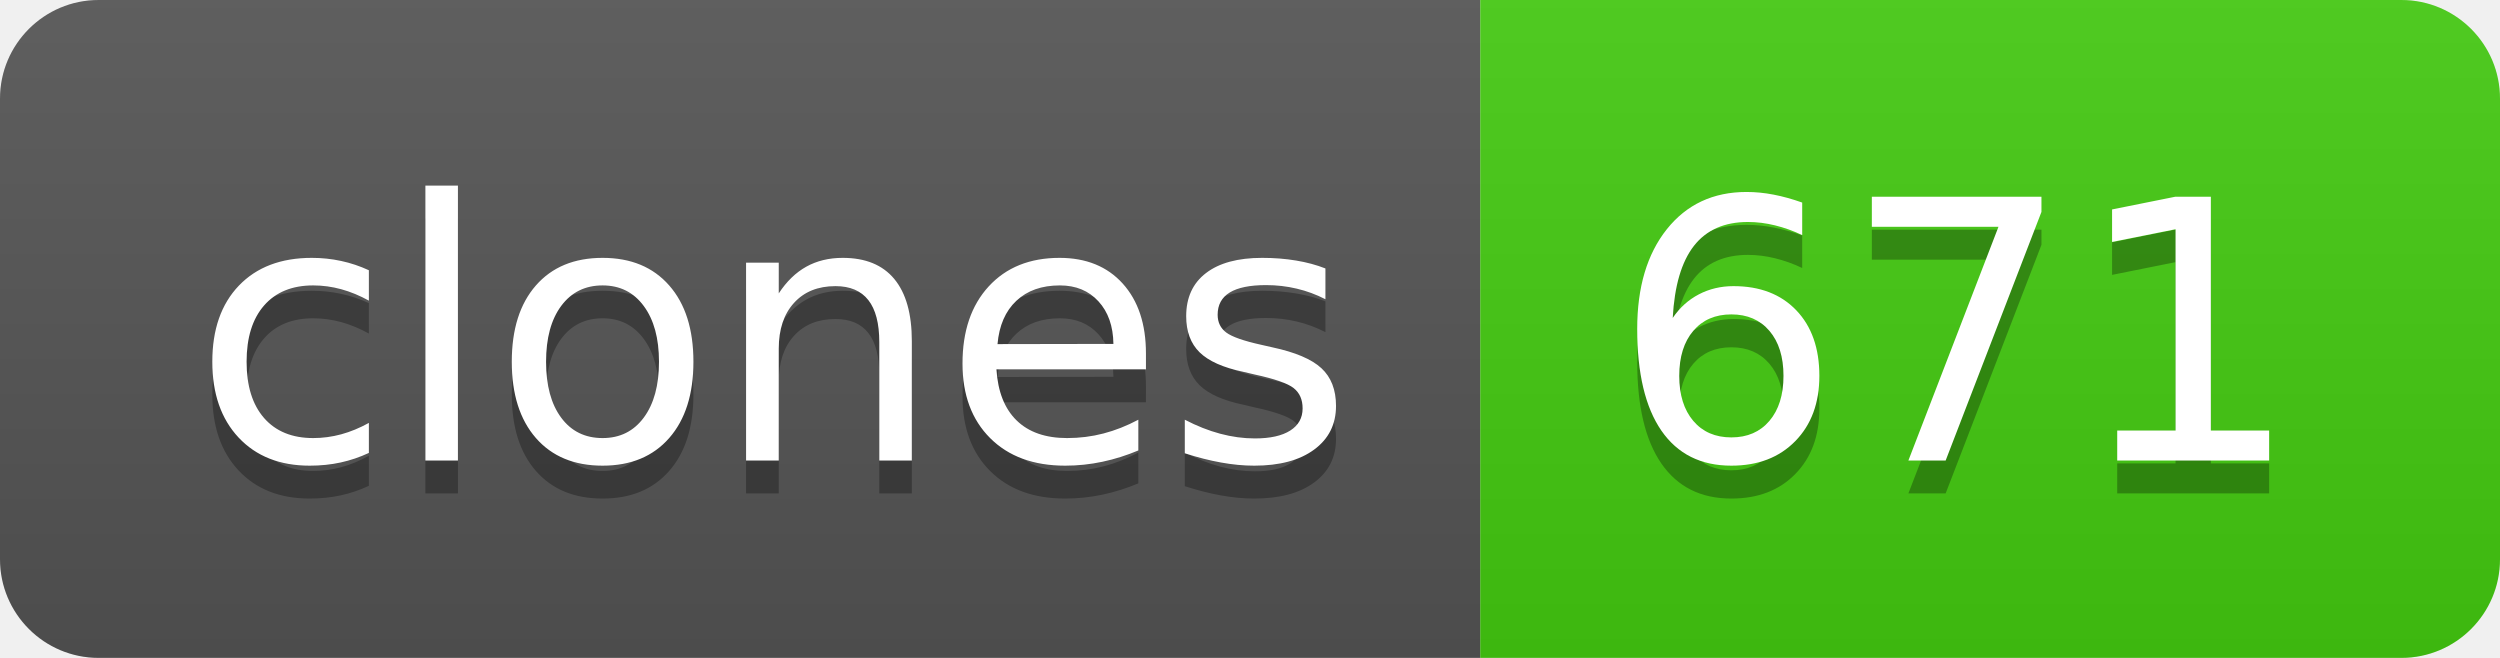
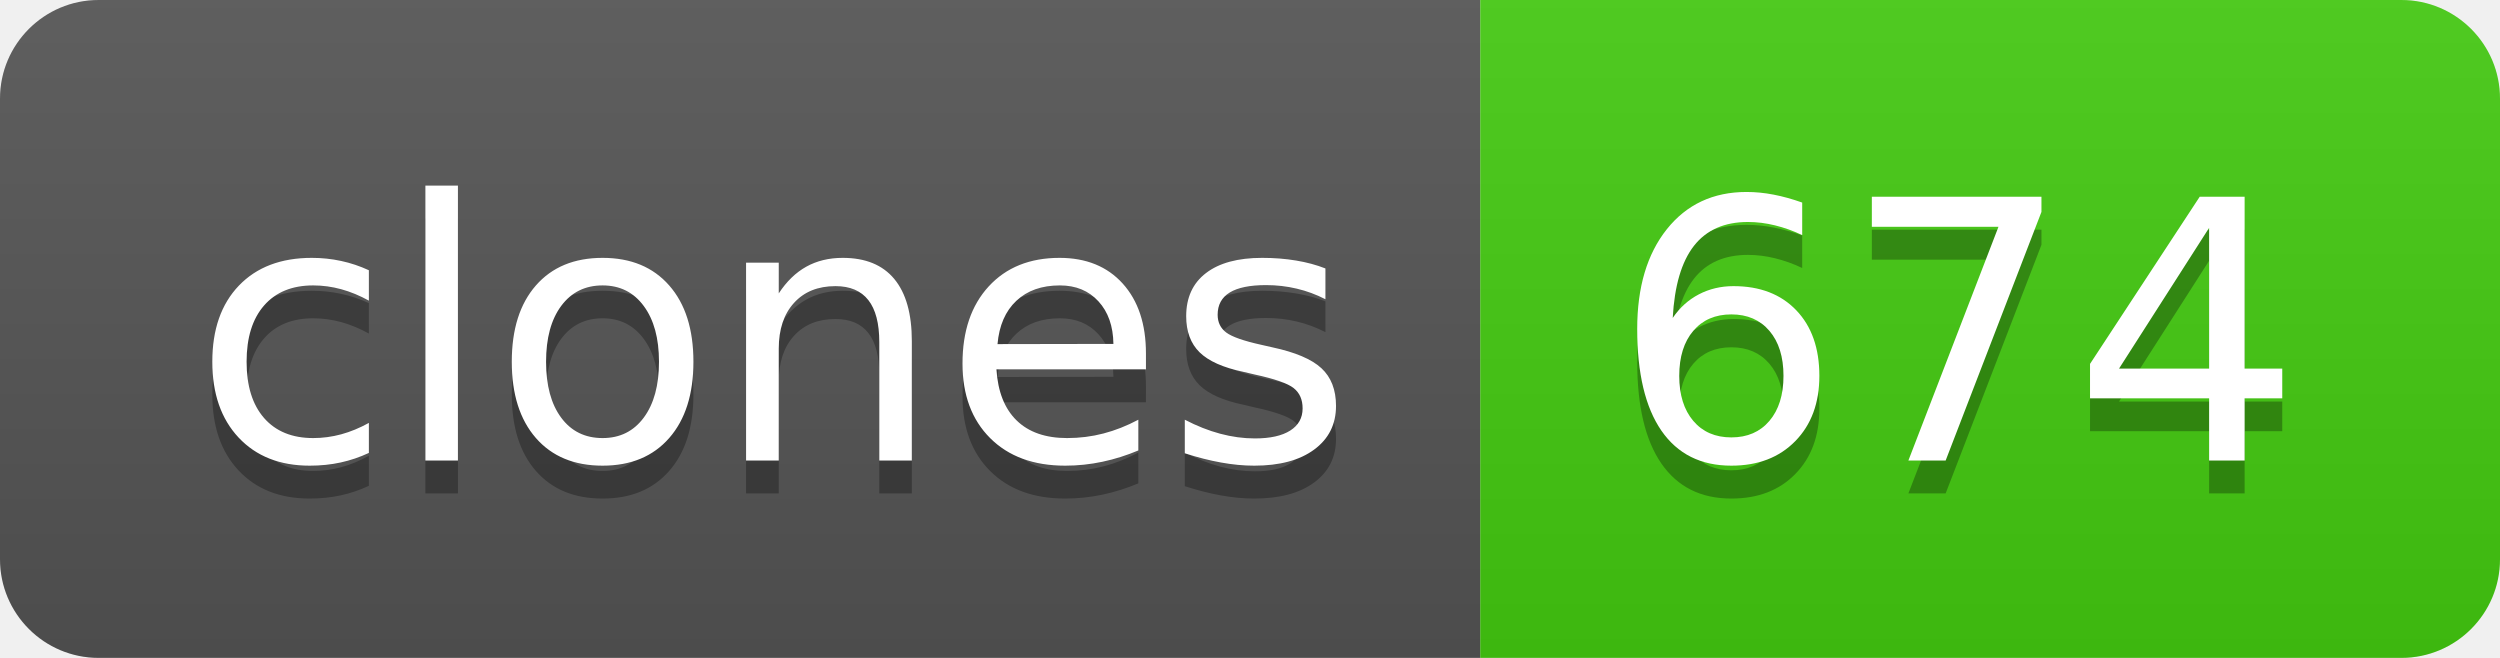
- <svg xmlns="http://www.w3.org/2000/svg" width="76" height="20" role="img" aria-label="clones: 671">
+ <svg xmlns="http://www.w3.org/2000/svg" width="76" height="20" role="img" aria-label="clones: 674">
  <linearGradient id="s" x2="0" y2="100%">
    <stop offset="0" stop-color="#bbb" stop-opacity=".1" />
    <stop offset="1" stop-opacity=".1" />
  </linearGradient>
  <clipPath id="r">
    <rect width="76" height="20" rx="3" fill="#fff" />
  </clipPath>
  <g clip-path="url(#r)">
    <rect width="45" height="20" fill="#555" />
    <rect x="45" width="31" height="20" fill="#4c1" />
    <rect width="76" height="20" fill="url(#s)" />
  </g>
  <g fill="#fff" text-anchor="middle" font-family="Verdana,Geneva,DejaVu Sans,sans-serif" text-rendering="geometricPrecision" font-size="110">
    <text aria-hidden="true" x="235" y="150" fill="#010101" fill-opacity=".3" transform="scale(.1)" textLength="350">clones</text>
    <text x="235" y="140" transform="scale(.1)" fill="#fff" textLength="350">clones</text>
-     <text aria-hidden="true" x="595" y="150" fill="#010101" fill-opacity=".3" transform="scale(.1)" textLength="210">671</text>
-     <text x="595" y="140" transform="scale(.1)" fill="#fff" textLength="210">671</text>
+     <text aria-hidden="true" x="595" y="150" fill="#010101" fill-opacity=".3" transform="scale(.1)" textLength="210">674</text>
+     <text x="595" y="140" transform="scale(.1)" fill="#fff" textLength="210">674</text>
  </g>
</svg>
